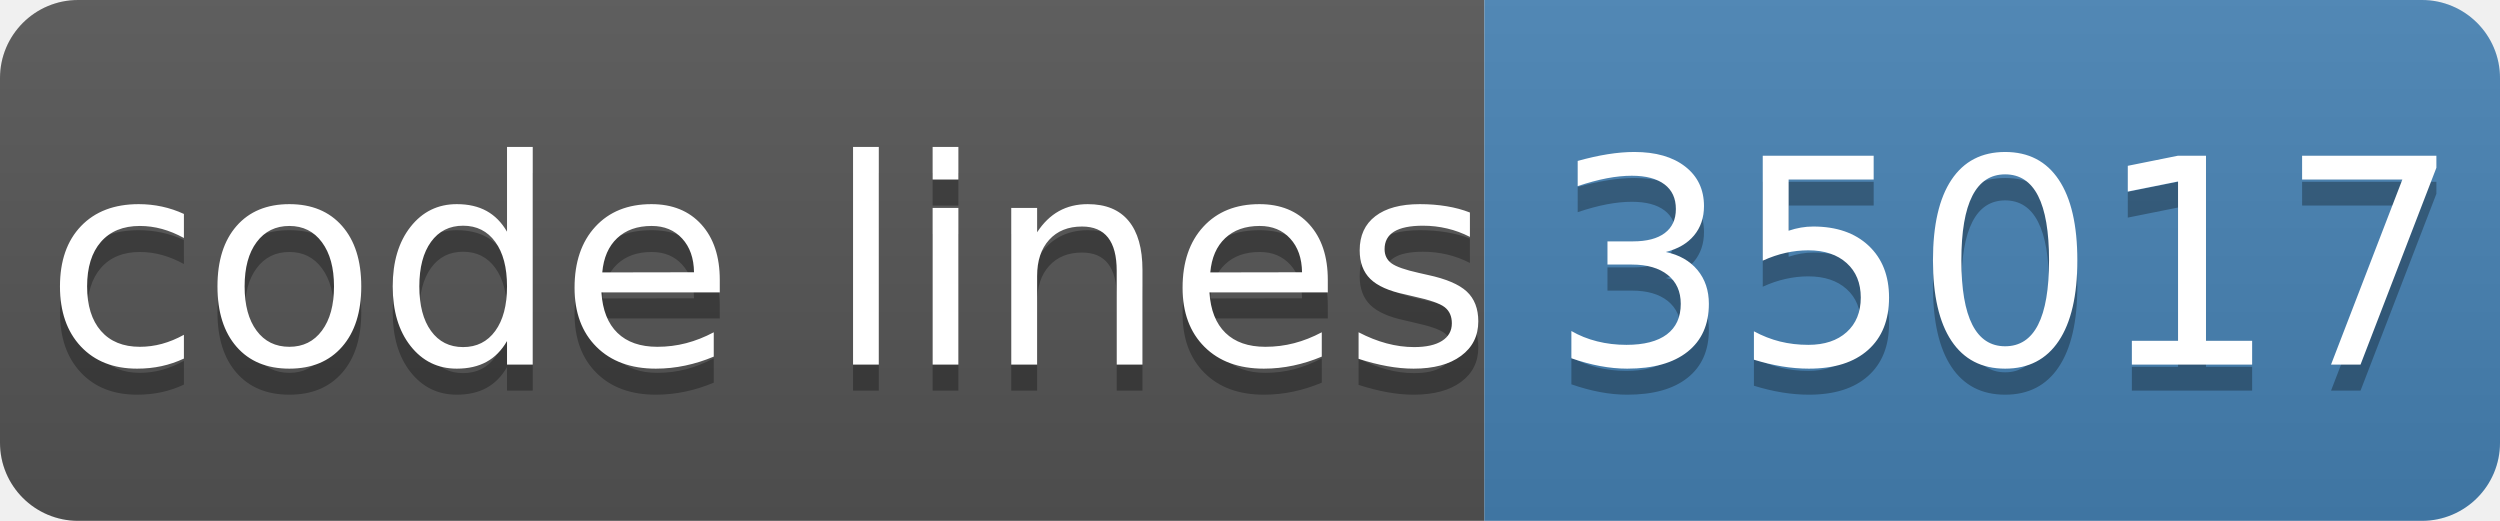
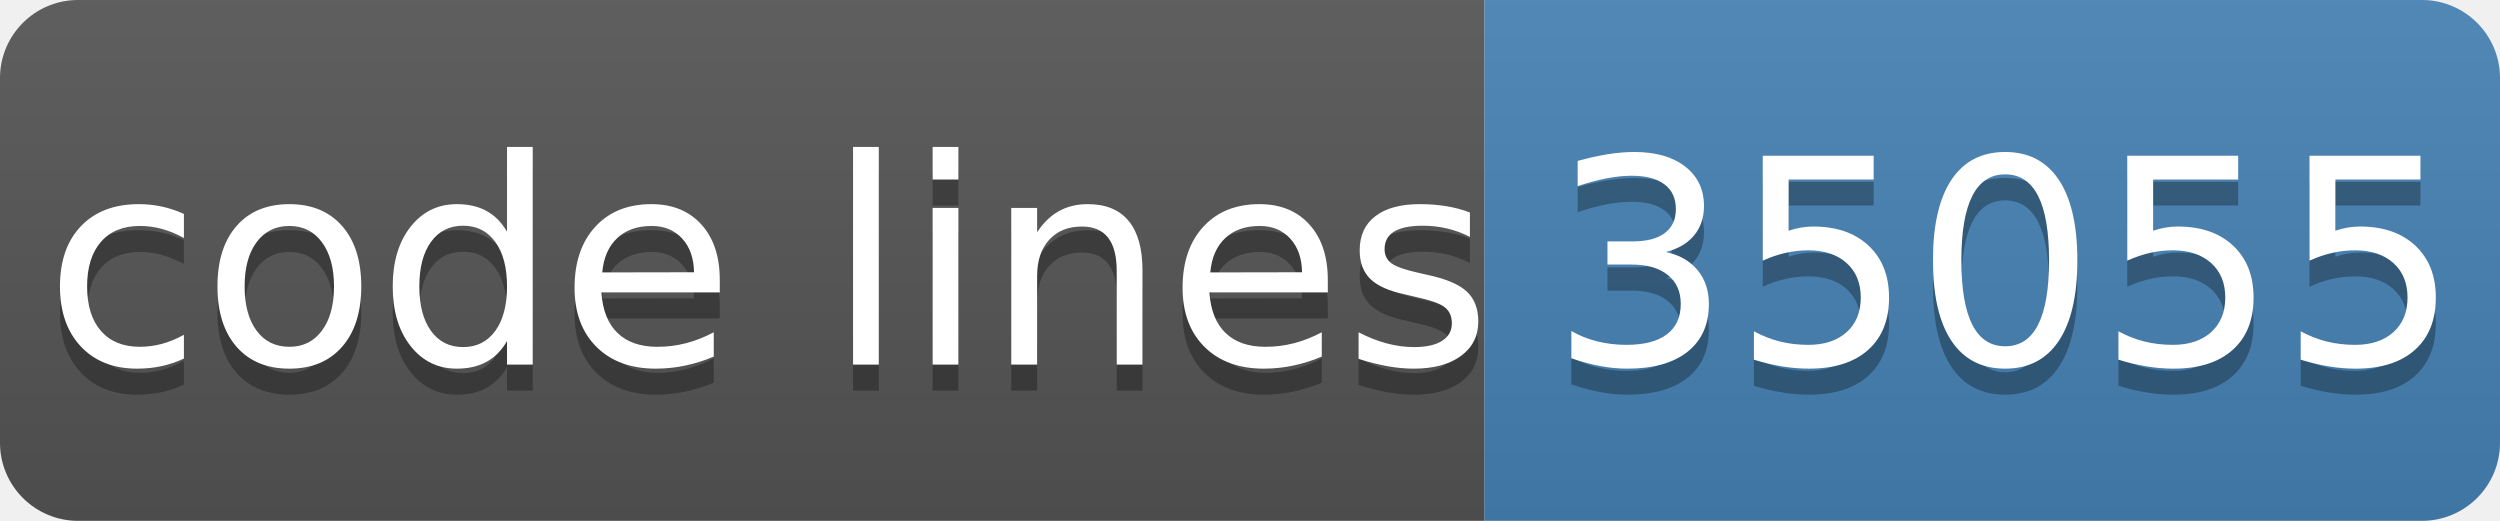
- <svg xmlns="http://www.w3.org/2000/svg" width="96" height="20" role="img" aria-label="code lines: 35017">
+ <svg xmlns="http://www.w3.org/2000/svg" width="96" height="20" role="img" aria-label="code lines: 35055">
  <linearGradient id="s" x2="0" y2="100%">
    <stop offset="0" stop-color="#bbb" stop-opacity=".1" />
    <stop offset="1" stop-opacity=".1" />
  </linearGradient>
  <clipPath id="r">
    <rect width="96" height="20" rx="3" fill="#fff" />
  </clipPath>
  <g clip-path="url(#r)">
    <rect width="57" height="20" fill="#555" />
    <rect x="57" width="40" height="20" fill="#4682b4" />
    <rect width="96" height="20" fill="url(#s)" />
  </g>
  <g fill="#fff" text-anchor="middle" font-family="Verdana,Geneva,DejaVu Sans,sans-serif" text-rendering="geometricPrecision" font-size="110">
    <text aria-hidden="true" x="295" y="150" fill="#010101" fill-opacity=".3" transform="scale(.1)" textLength="510">code lines</text>
    <text x="295" y="140" transform="scale(.1)" fill="#fff" textLength="510">code lines</text>
-     <text aria-hidden="true" x="770" y="150" fill="#010101" fill-opacity=".3" transform="scale(.1)" textLength="320">35017</text>
-     <text x="770" y="140" transform="scale(.1)" fill="#fff" textLength="320">35017</text>
+     <text aria-hidden="true" x="770" y="150" fill="#010101" fill-opacity=".3" transform="scale(.1)" textLength="320">35055</text>
+     <text x="770" y="140" transform="scale(.1)" fill="#fff" textLength="320">35055</text>
  </g>
</svg>
